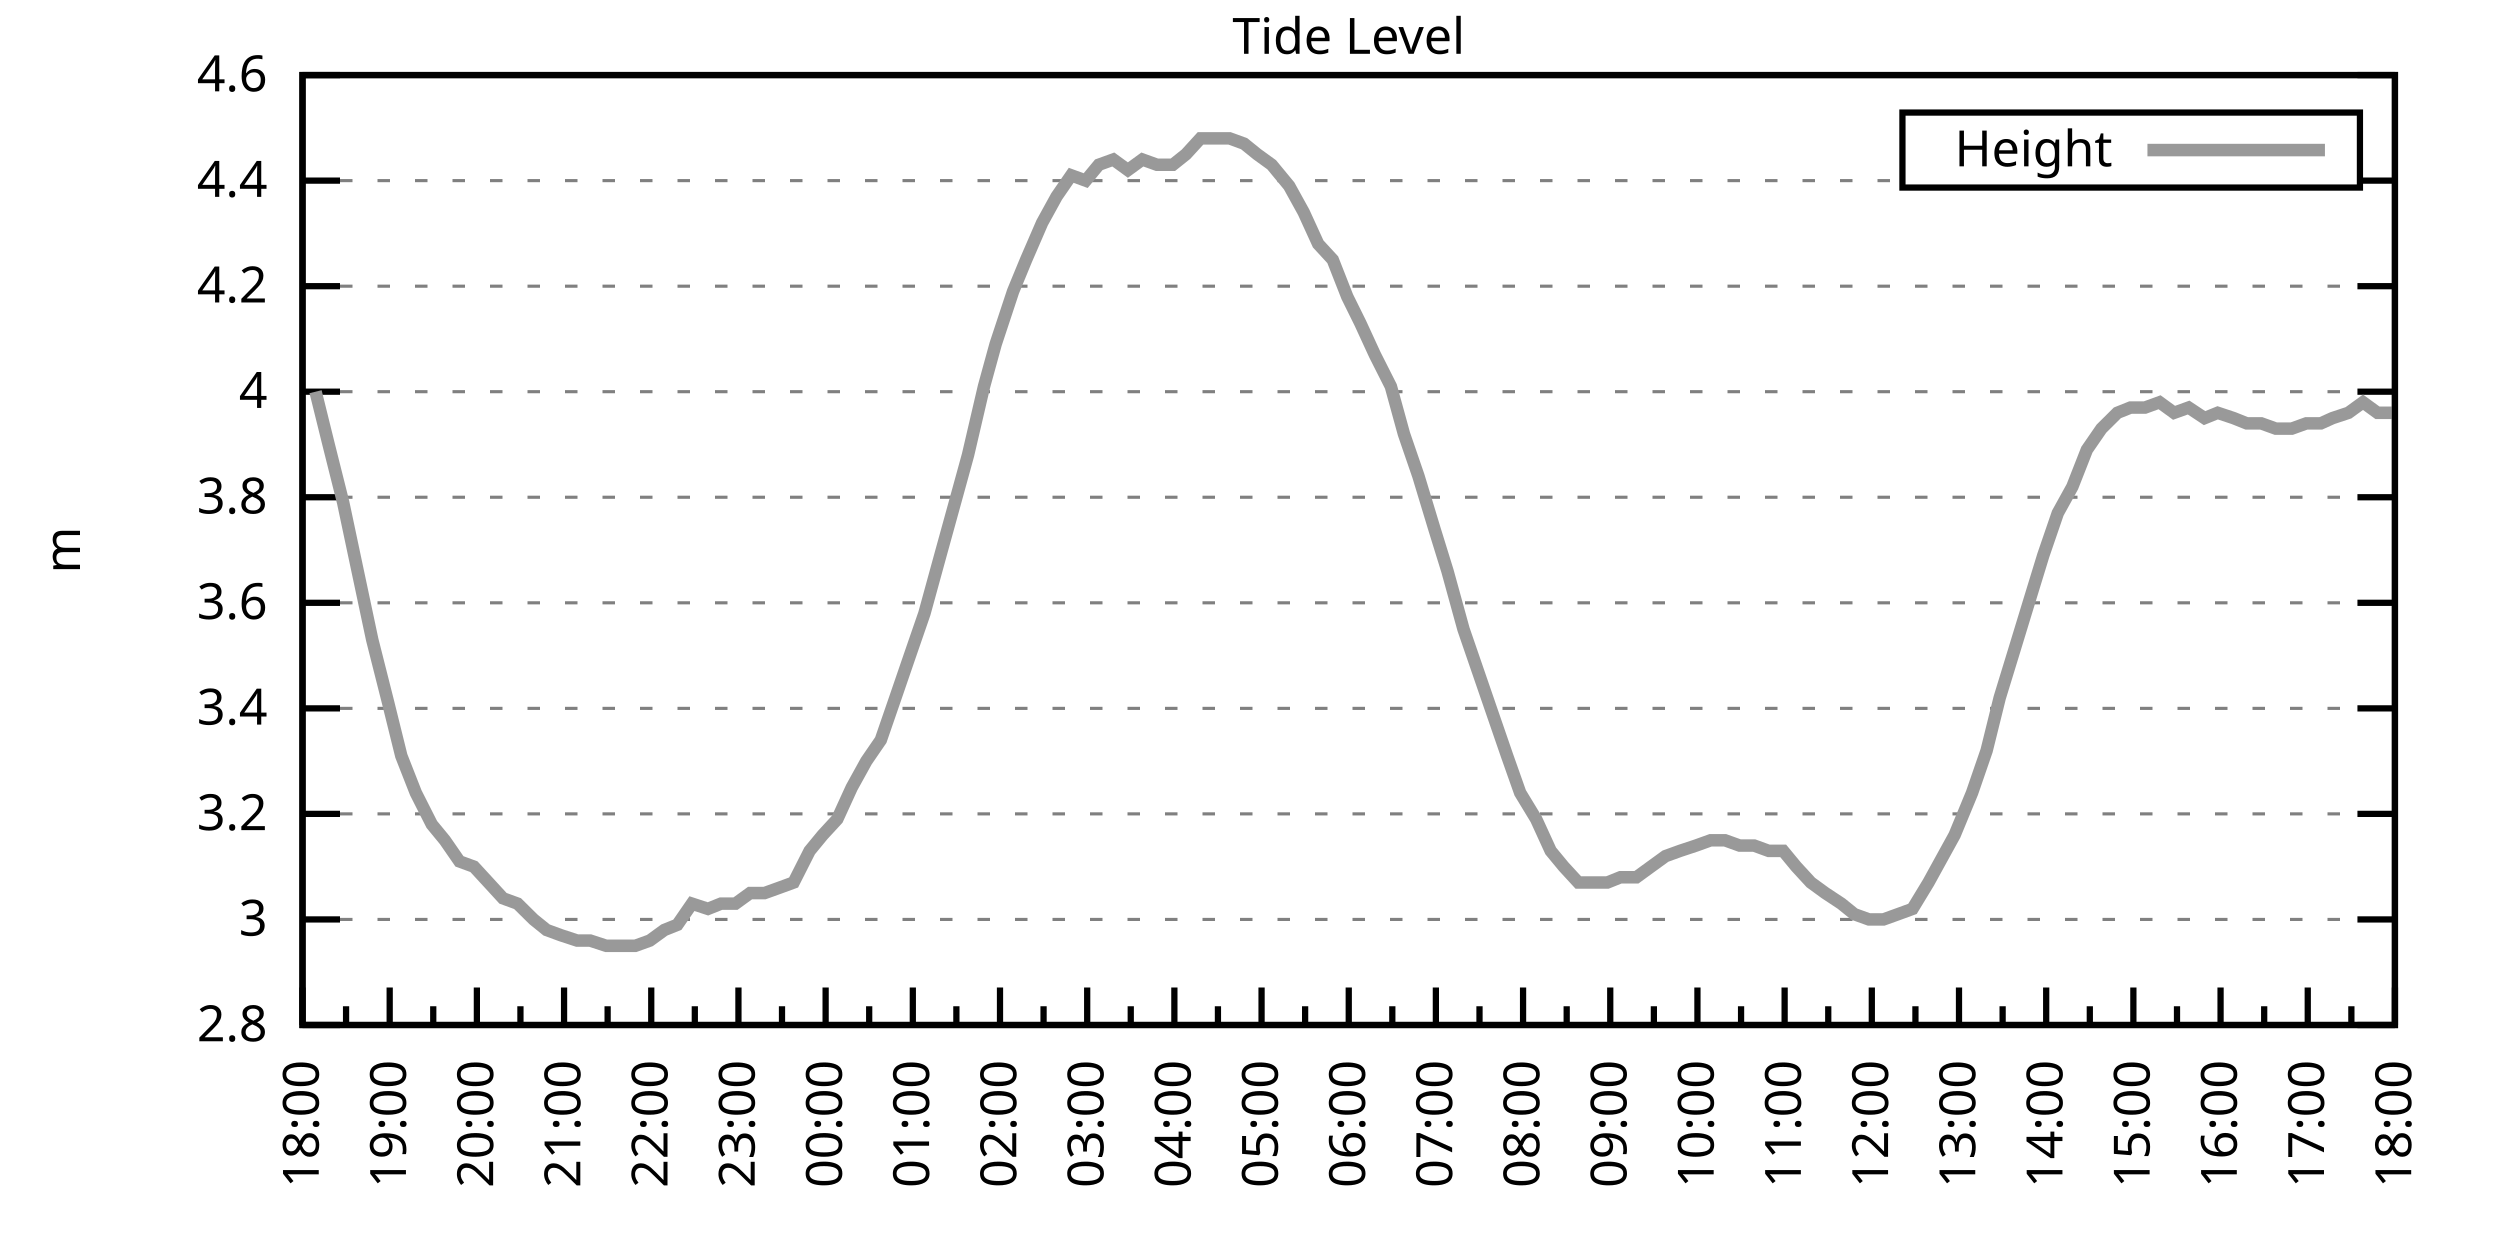
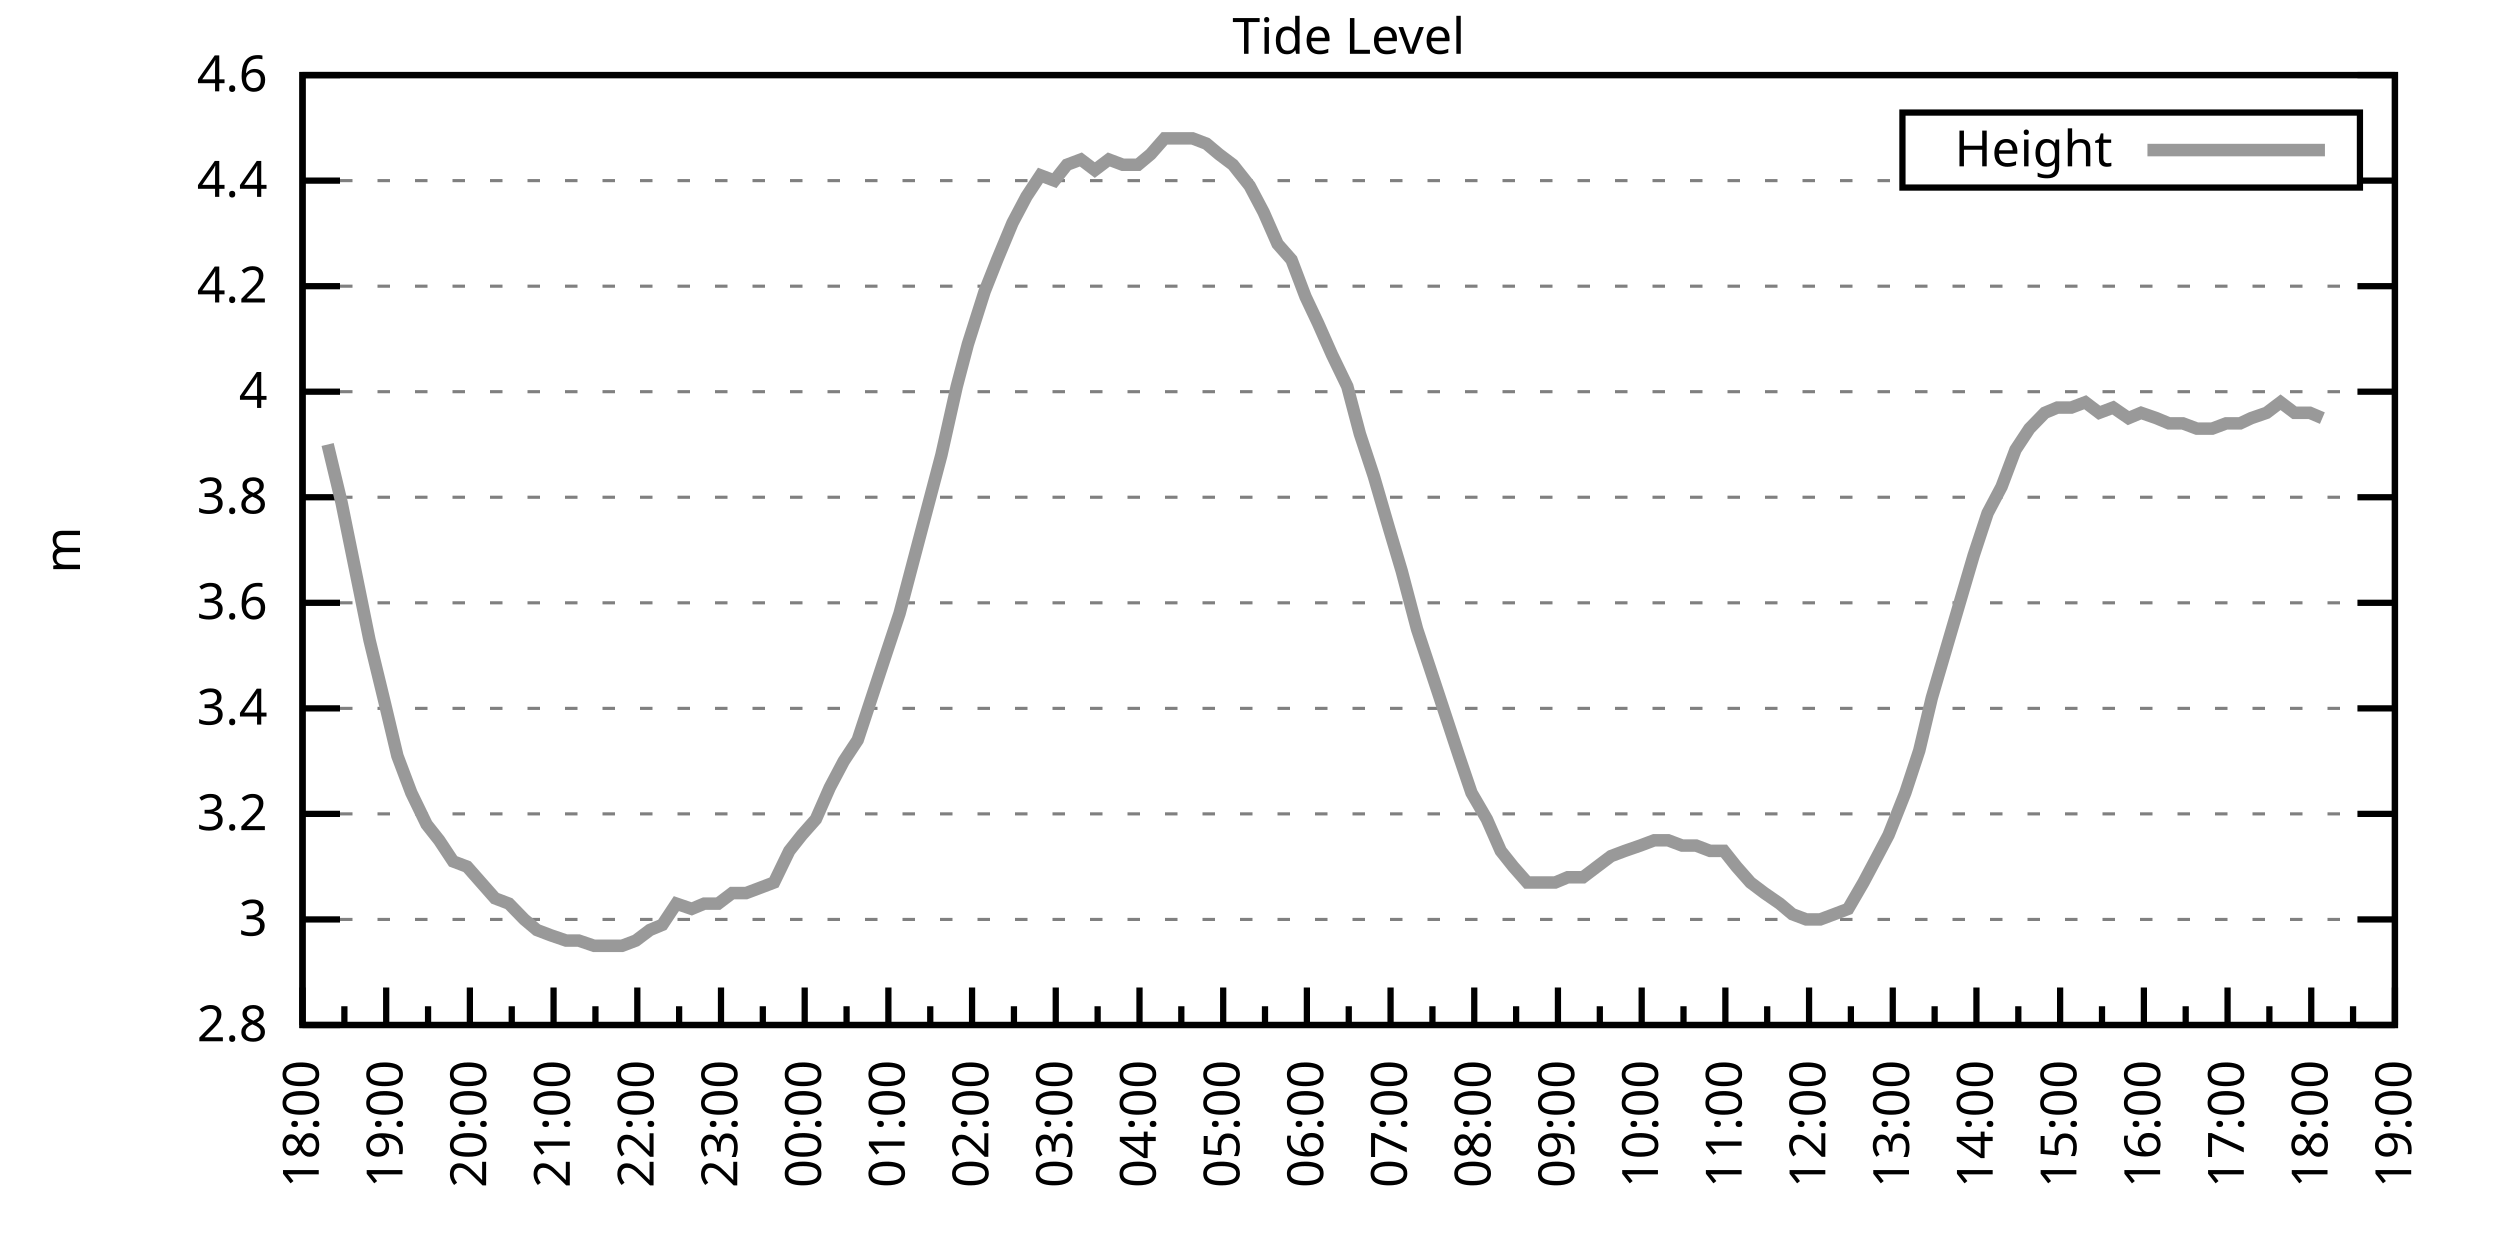
<svg xmlns="http://www.w3.org/2000/svg" xmlns:xlink="http://www.w3.org/1999/xlink" width="400" height="200" viewBox="0 0 400 200">
  <g id="gnuplot_canvas">
    <rect x="0" y="0" width="400" height="200" fill="none" />
    <defs>
      <circle id="gpDot" r="0.5" stroke-width="0.5" stroke="currentColor" />
      <path id="gpPt0" stroke-width="0.333" stroke="currentColor" d="M-1,0 h2 M0,-1 v2" />
      <path id="gpPt1" stroke-width="0.333" stroke="currentColor" d="M-1,-1 L1,1 M1,-1 L-1,1" />
      <path id="gpPt2" stroke-width="0.333" stroke="currentColor" d="M-1,0 L1,0 M0,-1 L0,1 M-1,-1 L1,1 M-1,1 L1,-1" />
      <rect id="gpPt3" stroke-width="0.333" stroke="currentColor" x="-1" y="-1" width="2" height="2" />
      <rect id="gpPt4" stroke-width="0.333" stroke="currentColor" fill="currentColor" x="-1" y="-1" width="2" height="2" />
      <circle id="gpPt5" stroke-width="0.333" stroke="currentColor" cx="0" cy="0" r="1" />
      <use xlink:href="#gpPt5" id="gpPt6" fill="currentColor" stroke="none" />
      <path id="gpPt7" stroke-width="0.333" stroke="currentColor" d="M0,-1.33 L-1.33,0.67 L1.33,0.67 z" />
      <use xlink:href="#gpPt7" id="gpPt8" fill="currentColor" stroke="none" />
      <use xlink:href="#gpPt7" id="gpPt9" stroke="currentColor" transform="rotate(180)" />
      <use xlink:href="#gpPt9" id="gpPt10" fill="currentColor" stroke="none" />
      <use xlink:href="#gpPt3" id="gpPt11" stroke="currentColor" transform="rotate(45)" />
      <use xlink:href="#gpPt11" id="gpPt12" fill="currentColor" stroke="none" />
      <path id="gpPt13" stroke-width="0.333" stroke="currentColor" d="M0,1.330 L1.265,0.411 L0.782,-1.067 L-0.782,-1.076 L-1.265,0.411 z" />
      <use xlink:href="#gpPt13" id="gpPt14" fill="currentColor" stroke="none" />
      <filter id="textbox" filterUnits="objectBoundingBox" x="0" y="0" height="1" width="1">
        <feFlood flood-color="white" flood-opacity="1" result="bgnd" />
        <feComposite in="SourceGraphic" in2="bgnd" operator="atop" />
      </filter>
      <filter id="greybox" filterUnits="objectBoundingBox" x="0" y="0" height="1" width="1">
        <feFlood flood-color="lightgrey" flood-opacity="1" result="grey" />
        <feComposite in="SourceGraphic" in2="grey" operator="atop" />
      </filter>
    </defs>
    <g fill="none" color="white" stroke="currentColor" stroke-width="1.00" stroke-linecap="butt" stroke-linejoin="miter">
</g>
    <g fill="none" color="black" stroke="currentColor" stroke-width="1.00" stroke-linecap="butt" stroke-linejoin="miter">
      <g stroke="none" shape-rendering="crispEdges">
        <polygon fill="rgb(255, 255, 255)" points="48.40,164.00 383.18,164.00 383.18,12.02 48.40,12.02 " />
      </g>
    </g>
    <g fill="none" color="black" stroke="currentColor" stroke-width="1.00" stroke-linecap="butt" stroke-linejoin="miter">
</g>
    <g fill="none" color="black" stroke="black" stroke-width="0.50" stroke-linecap="butt" stroke-linejoin="miter">
</g>
    <g fill="none" color="gray" stroke="currentColor" stroke-width="0.50" stroke-linecap="butt" stroke-linejoin="miter">
      <path stroke="gray" stroke-dasharray="2,4" class="gridline" d="M48.40,164.00 L383.19,164.00  " />
    </g>
    <g fill="none" color="gray" stroke="gray" stroke-width="1.00" stroke-linecap="butt" stroke-linejoin="miter">
</g>
    <g fill="none" color="black" stroke="currentColor" stroke-width="1.00" stroke-linecap="butt" stroke-linejoin="miter">
      <path stroke="black" d="M48.40,164.00 L54.40,164.00 M383.19,164.00 L377.19,164.00  " />
      <g transform="translate(42.80,166.60)" stroke="none" fill="black" font-family="Sans" font-size="8.00" text-anchor="end">
        <text>
          <tspan font-family="Sans"> 2.8</tspan>
        </text>
      </g>
    </g>
    <g fill="none" color="black" stroke="currentColor" stroke-width="1.00" stroke-linecap="butt" stroke-linejoin="miter">
</g>
    <g fill="none" color="black" stroke="black" stroke-width="0.50" stroke-linecap="butt" stroke-linejoin="miter">
</g>
    <g fill="none" color="gray" stroke="currentColor" stroke-width="0.50" stroke-linecap="butt" stroke-linejoin="miter">
      <path stroke="gray" stroke-dasharray="2,4" class="gridline" d="M48.40,147.11 L383.19,147.11  " />
    </g>
    <g fill="none" color="gray" stroke="gray" stroke-width="1.00" stroke-linecap="butt" stroke-linejoin="miter">
</g>
    <g fill="none" color="black" stroke="currentColor" stroke-width="1.00" stroke-linecap="butt" stroke-linejoin="miter">
      <path stroke="black" d="M48.40,147.11 L54.40,147.11 M383.19,147.11 L377.19,147.11  " />
      <g transform="translate(42.80,149.71)" stroke="none" fill="black" font-family="Sans" font-size="8.00" text-anchor="end">
        <text>
          <tspan font-family="Sans"> 3</tspan>
        </text>
      </g>
    </g>
    <g fill="none" color="black" stroke="currentColor" stroke-width="1.00" stroke-linecap="butt" stroke-linejoin="miter">
</g>
    <g fill="none" color="black" stroke="black" stroke-width="0.50" stroke-linecap="butt" stroke-linejoin="miter">
</g>
    <g fill="none" color="gray" stroke="currentColor" stroke-width="0.50" stroke-linecap="butt" stroke-linejoin="miter">
      <path stroke="gray" stroke-dasharray="2,4" class="gridline" d="M48.40,130.22 L383.19,130.22  " />
    </g>
    <g fill="none" color="gray" stroke="gray" stroke-width="1.00" stroke-linecap="butt" stroke-linejoin="miter">
</g>
    <g fill="none" color="black" stroke="currentColor" stroke-width="1.00" stroke-linecap="butt" stroke-linejoin="miter">
      <path stroke="black" d="M48.40,130.22 L54.40,130.22 M383.19,130.22 L377.19,130.22  " />
      <g transform="translate(42.80,132.82)" stroke="none" fill="black" font-family="Sans" font-size="8.00" text-anchor="end">
        <text>
          <tspan font-family="Sans"> 3.2</tspan>
        </text>
      </g>
    </g>
    <g fill="none" color="black" stroke="currentColor" stroke-width="1.00" stroke-linecap="butt" stroke-linejoin="miter">
</g>
    <g fill="none" color="black" stroke="black" stroke-width="0.50" stroke-linecap="butt" stroke-linejoin="miter">
</g>
    <g fill="none" color="gray" stroke="currentColor" stroke-width="0.50" stroke-linecap="butt" stroke-linejoin="miter">
      <path stroke="gray" stroke-dasharray="2,4" class="gridline" d="M48.40,113.34 L383.19,113.34  " />
    </g>
    <g fill="none" color="gray" stroke="gray" stroke-width="1.00" stroke-linecap="butt" stroke-linejoin="miter">
</g>
    <g fill="none" color="black" stroke="currentColor" stroke-width="1.00" stroke-linecap="butt" stroke-linejoin="miter">
      <path stroke="black" d="M48.40,113.34 L54.40,113.34 M383.19,113.34 L377.19,113.34  " />
      <g transform="translate(42.80,115.94)" stroke="none" fill="black" font-family="Sans" font-size="8.00" text-anchor="end">
        <text>
          <tspan font-family="Sans"> 3.4</tspan>
        </text>
      </g>
    </g>
    <g fill="none" color="black" stroke="currentColor" stroke-width="1.00" stroke-linecap="butt" stroke-linejoin="miter">
</g>
    <g fill="none" color="black" stroke="black" stroke-width="0.50" stroke-linecap="butt" stroke-linejoin="miter">
</g>
    <g fill="none" color="gray" stroke="currentColor" stroke-width="0.50" stroke-linecap="butt" stroke-linejoin="miter">
      <path stroke="gray" stroke-dasharray="2,4" class="gridline" d="M48.40,96.45 L383.19,96.45  " />
    </g>
    <g fill="none" color="gray" stroke="gray" stroke-width="1.00" stroke-linecap="butt" stroke-linejoin="miter">
</g>
    <g fill="none" color="black" stroke="currentColor" stroke-width="1.00" stroke-linecap="butt" stroke-linejoin="miter">
      <path stroke="black" d="M48.40,96.45 L54.40,96.45 M383.19,96.45 L377.19,96.45  " />
      <g transform="translate(42.80,99.05)" stroke="none" fill="black" font-family="Sans" font-size="8.00" text-anchor="end">
        <text>
          <tspan font-family="Sans"> 3.6</tspan>
        </text>
      </g>
    </g>
    <g fill="none" color="black" stroke="currentColor" stroke-width="1.00" stroke-linecap="butt" stroke-linejoin="miter">
</g>
    <g fill="none" color="black" stroke="black" stroke-width="0.50" stroke-linecap="butt" stroke-linejoin="miter">
</g>
    <g fill="none" color="gray" stroke="currentColor" stroke-width="0.50" stroke-linecap="butt" stroke-linejoin="miter">
      <path stroke="gray" stroke-dasharray="2,4" class="gridline" d="M48.40,79.56 L383.19,79.56  " />
    </g>
    <g fill="none" color="gray" stroke="gray" stroke-width="1.00" stroke-linecap="butt" stroke-linejoin="miter">
</g>
    <g fill="none" color="black" stroke="currentColor" stroke-width="1.00" stroke-linecap="butt" stroke-linejoin="miter">
      <path stroke="black" d="M48.40,79.56 L54.40,79.56 M383.19,79.56 L377.19,79.56  " />
      <g transform="translate(42.80,82.16)" stroke="none" fill="black" font-family="Sans" font-size="8.00" text-anchor="end">
        <text>
          <tspan font-family="Sans"> 3.8</tspan>
        </text>
      </g>
    </g>
    <g fill="none" color="black" stroke="currentColor" stroke-width="1.00" stroke-linecap="butt" stroke-linejoin="miter">
</g>
    <g fill="none" color="black" stroke="black" stroke-width="0.50" stroke-linecap="butt" stroke-linejoin="miter">
</g>
    <g fill="none" color="gray" stroke="currentColor" stroke-width="0.50" stroke-linecap="butt" stroke-linejoin="miter">
      <path stroke="gray" stroke-dasharray="2,4" class="gridline" d="M48.40,62.67 L383.19,62.67  " />
    </g>
    <g fill="none" color="gray" stroke="gray" stroke-width="1.00" stroke-linecap="butt" stroke-linejoin="miter">
</g>
    <g fill="none" color="black" stroke="currentColor" stroke-width="1.00" stroke-linecap="butt" stroke-linejoin="miter">
      <path stroke="black" d="M48.40,62.67 L54.40,62.67 M383.19,62.67 L377.19,62.67  " />
      <g transform="translate(42.80,65.27)" stroke="none" fill="black" font-family="Sans" font-size="8.00" text-anchor="end">
        <text>
          <tspan font-family="Sans"> 4</tspan>
        </text>
      </g>
    </g>
    <g fill="none" color="black" stroke="currentColor" stroke-width="1.00" stroke-linecap="butt" stroke-linejoin="miter">
</g>
    <g fill="none" color="black" stroke="black" stroke-width="0.50" stroke-linecap="butt" stroke-linejoin="miter">
</g>
    <g fill="none" color="gray" stroke="currentColor" stroke-width="0.50" stroke-linecap="butt" stroke-linejoin="miter">
      <path stroke="gray" stroke-dasharray="2,4" class="gridline" d="M48.40,45.79 L383.19,45.79  " />
    </g>
    <g fill="none" color="gray" stroke="gray" stroke-width="1.00" stroke-linecap="butt" stroke-linejoin="miter">
</g>
    <g fill="none" color="black" stroke="currentColor" stroke-width="1.00" stroke-linecap="butt" stroke-linejoin="miter">
      <path stroke="black" d="M48.40,45.79 L54.40,45.79 M383.19,45.79 L377.19,45.79  " />
      <g transform="translate(42.80,48.39)" stroke="none" fill="black" font-family="Sans" font-size="8.00" text-anchor="end">
        <text>
          <tspan font-family="Sans"> 4.2</tspan>
        </text>
      </g>
    </g>
    <g fill="none" color="black" stroke="currentColor" stroke-width="1.00" stroke-linecap="butt" stroke-linejoin="miter">
</g>
    <g fill="none" color="black" stroke="black" stroke-width="0.50" stroke-linecap="butt" stroke-linejoin="miter">
</g>
    <g fill="none" color="gray" stroke="currentColor" stroke-width="0.50" stroke-linecap="butt" stroke-linejoin="miter">
      <path stroke="gray" stroke-dasharray="2,4" class="gridline" d="M48.40,28.90 L304.39,28.90 M377.59,28.90 L383.19,28.90  " />
    </g>
    <g fill="none" color="gray" stroke="gray" stroke-width="1.00" stroke-linecap="butt" stroke-linejoin="miter">
</g>
    <g fill="none" color="black" stroke="currentColor" stroke-width="1.00" stroke-linecap="butt" stroke-linejoin="miter">
      <path stroke="black" d="M48.40,28.90 L54.40,28.90 M383.19,28.90 L377.19,28.90  " />
      <g transform="translate(42.80,31.50)" stroke="none" fill="black" font-family="Sans" font-size="8.00" text-anchor="end">
        <text>
          <tspan font-family="Sans"> 4.4</tspan>
        </text>
      </g>
    </g>
    <g fill="none" color="black" stroke="currentColor" stroke-width="1.00" stroke-linecap="butt" stroke-linejoin="miter">
</g>
    <g fill="none" color="black" stroke="black" stroke-width="0.50" stroke-linecap="butt" stroke-linejoin="miter">
</g>
    <g fill="none" color="gray" stroke="currentColor" stroke-width="0.50" stroke-linecap="butt" stroke-linejoin="miter">
      <path stroke="gray" stroke-dasharray="2,4" class="gridline" d="M48.40,12.01 L383.19,12.01  " />
    </g>
    <g fill="none" color="gray" stroke="gray" stroke-width="1.00" stroke-linecap="butt" stroke-linejoin="miter">
</g>
    <g fill="none" color="black" stroke="currentColor" stroke-width="1.00" stroke-linecap="butt" stroke-linejoin="miter">
      <path stroke="black" d="M48.40,12.01 L54.40,12.01 M383.19,12.01 L377.19,12.01  " />
      <g transform="translate(42.80,14.61)" stroke="none" fill="black" font-family="Sans" font-size="8.00" text-anchor="end">
        <text>
          <tspan font-family="Sans"> 4.6</tspan>
        </text>
      </g>
    </g>
    <g fill="none" color="black" stroke="currentColor" stroke-width="1.00" stroke-linecap="butt" stroke-linejoin="miter">
      <path stroke="black" d="M48.40,164.00 L48.40,158.00  " />
      <g transform="translate(51.00,169.60) rotate(270)" stroke="none" fill="black" font-family="Sans" font-size="8.00" text-anchor="end">
        <text>
          <tspan font-family="Sans">18:00</tspan>
        </text>
      </g>
    </g>
    <g fill="none" color="black" stroke="currentColor" stroke-width="1.00" stroke-linecap="butt" stroke-linejoin="miter">
-       <path stroke="black" d="M55.37,164.00 L55.37,161.00 M62.35,164.00 L62.35,158.00  " />
-       <g transform="translate(64.95,169.60) rotate(270)" stroke="none" fill="black" font-family="Sans" font-size="8.00" text-anchor="end">
+       <path stroke="black" d="M55.10,164.00 L55.10,161.00 M61.79,164.00 L61.79,158.00  " />
+       <g transform="translate(64.39,169.60) rotate(270)" stroke="none" fill="black" font-family="Sans" font-size="8.00" text-anchor="end">
        <text>
          <tspan font-family="Sans">19:00</tspan>
        </text>
      </g>
    </g>
    <g fill="none" color="black" stroke="currentColor" stroke-width="1.00" stroke-linecap="butt" stroke-linejoin="miter">
-       <path stroke="black" d="M69.32,164.00 L69.32,161.00 M76.30,164.00 L76.30,158.00  " />
-       <g transform="translate(78.90,169.60) rotate(270)" stroke="none" fill="black" font-family="Sans" font-size="8.00" text-anchor="end">
+       <path stroke="black" d="M68.49,164.00 L68.49,161.00 M75.18,164.00 L75.18,158.00  " />
+       <g transform="translate(77.78,169.60) rotate(270)" stroke="none" fill="black" font-family="Sans" font-size="8.00" text-anchor="end">
        <text>
          <tspan font-family="Sans">20:00</tspan>
        </text>
      </g>
    </g>
    <g fill="none" color="black" stroke="currentColor" stroke-width="1.00" stroke-linecap="butt" stroke-linejoin="miter">
-       <path stroke="black" d="M83.27,164.00 L83.27,161.00 M90.25,164.00 L90.25,158.00  " />
-       <g transform="translate(92.85,169.60) rotate(270)" stroke="none" fill="black" font-family="Sans" font-size="8.00" text-anchor="end">
+       <path stroke="black" d="M81.88,164.00 L81.88,161.00 M88.57,164.00 L88.57,158.00  " />
+       <g transform="translate(91.17,169.60) rotate(270)" stroke="none" fill="black" font-family="Sans" font-size="8.00" text-anchor="end">
        <text>
          <tspan font-family="Sans">21:00</tspan>
        </text>
      </g>
    </g>
    <g fill="none" color="black" stroke="currentColor" stroke-width="1.00" stroke-linecap="butt" stroke-linejoin="miter">
-       <path stroke="black" d="M97.22,164.00 L97.22,161.00 M104.20,164.00 L104.20,158.00  " />
-       <g transform="translate(106.80,169.60) rotate(270)" stroke="none" fill="black" font-family="Sans" font-size="8.00" text-anchor="end">
+       <path stroke="black" d="M95.27,164.00 L95.27,161.00 M101.97,164.00 L101.97,158.00  " />
+       <g transform="translate(104.57,169.60) rotate(270)" stroke="none" fill="black" font-family="Sans" font-size="8.00" text-anchor="end">
        <text>
          <tspan font-family="Sans">22:00</tspan>
        </text>
      </g>
    </g>
    <g fill="none" color="black" stroke="currentColor" stroke-width="1.00" stroke-linecap="butt" stroke-linejoin="miter">
-       <path stroke="black" d="M111.17,164.00 L111.17,161.00 M118.15,164.00 L118.15,158.00  " />
-       <g transform="translate(120.75,169.60) rotate(270)" stroke="none" fill="black" font-family="Sans" font-size="8.00" text-anchor="end">
+       <path stroke="black" d="M108.66,164.00 L108.66,161.00 M115.36,164.00 L115.36,158.00  " />
+       <g transform="translate(117.96,169.60) rotate(270)" stroke="none" fill="black" font-family="Sans" font-size="8.00" text-anchor="end">
        <text>
          <tspan font-family="Sans">23:00</tspan>
        </text>
      </g>
    </g>
    <g fill="none" color="black" stroke="currentColor" stroke-width="1.00" stroke-linecap="butt" stroke-linejoin="miter">
-       <path stroke="black" d="M125.12,164.00 L125.12,161.00 M132.10,164.00 L132.10,158.00  " />
-       <g transform="translate(134.70,169.60) rotate(270)" stroke="none" fill="black" font-family="Sans" font-size="8.00" text-anchor="end">
+       <path stroke="black" d="M122.05,164.00 L122.05,161.00 M128.75,164.00 L128.75,158.00  " />
+       <g transform="translate(131.35,169.60) rotate(270)" stroke="none" fill="black" font-family="Sans" font-size="8.00" text-anchor="end">
        <text>
          <tspan font-family="Sans">00:00</tspan>
        </text>
      </g>
    </g>
    <g fill="none" color="black" stroke="currentColor" stroke-width="1.00" stroke-linecap="butt" stroke-linejoin="miter">
-       <path stroke="black" d="M139.07,164.00 L139.07,161.00 M146.05,164.00 L146.05,158.00  " />
-       <g transform="translate(148.65,169.60) rotate(270)" stroke="none" fill="black" font-family="Sans" font-size="8.00" text-anchor="end">
+       <path stroke="black" d="M135.45,164.00 L135.45,161.00 M142.14,164.00 L142.14,158.00  " />
+       <g transform="translate(144.74,169.60) rotate(270)" stroke="none" fill="black" font-family="Sans" font-size="8.00" text-anchor="end">
        <text>
          <tspan font-family="Sans">01:00</tspan>
        </text>
      </g>
    </g>
    <g fill="none" color="black" stroke="currentColor" stroke-width="1.00" stroke-linecap="butt" stroke-linejoin="miter">
-       <path stroke="black" d="M153.02,164.00 L153.02,161.00 M160.00,164.00 L160.00,158.00  " />
-       <g transform="translate(162.60,169.60) rotate(270)" stroke="none" fill="black" font-family="Sans" font-size="8.00" text-anchor="end">
+       <path stroke="black" d="M148.84,164.00 L148.84,161.00 M155.53,164.00 L155.53,158.00  " />
+       <g transform="translate(158.13,169.60) rotate(270)" stroke="none" fill="black" font-family="Sans" font-size="8.00" text-anchor="end">
        <text>
          <tspan font-family="Sans">02:00</tspan>
        </text>
      </g>
    </g>
    <g fill="none" color="black" stroke="currentColor" stroke-width="1.00" stroke-linecap="butt" stroke-linejoin="miter">
-       <path stroke="black" d="M166.97,164.00 L166.97,161.00 M173.95,164.00 L173.95,158.00  " />
-       <g transform="translate(176.55,169.60) rotate(270)" stroke="none" fill="black" font-family="Sans" font-size="8.00" text-anchor="end">
+       <path stroke="black" d="M162.23,164.00 L162.23,161.00 M168.92,164.00 L168.92,158.00  " />
+       <g transform="translate(171.52,169.60) rotate(270)" stroke="none" fill="black" font-family="Sans" font-size="8.00" text-anchor="end">
        <text>
          <tspan font-family="Sans">03:00</tspan>
        </text>
      </g>
    </g>
    <g fill="none" color="black" stroke="currentColor" stroke-width="1.00" stroke-linecap="butt" stroke-linejoin="miter">
-       <path stroke="black" d="M180.92,164.00 L180.92,161.00 M187.90,164.00 L187.90,158.00  " />
-       <g transform="translate(190.50,169.60) rotate(270)" stroke="none" fill="black" font-family="Sans" font-size="8.00" text-anchor="end">
+       <path stroke="black" d="M175.62,164.00 L175.62,161.00 M182.32,164.00 L182.32,158.00  " />
+       <g transform="translate(184.92,169.60) rotate(270)" stroke="none" fill="black" font-family="Sans" font-size="8.00" text-anchor="end">
        <text>
          <tspan font-family="Sans">04:00</tspan>
        </text>
      </g>
    </g>
    <g fill="none" color="black" stroke="currentColor" stroke-width="1.00" stroke-linecap="butt" stroke-linejoin="miter">
-       <path stroke="black" d="M194.87,164.00 L194.87,161.00 M201.85,164.00 L201.85,158.00  " />
-       <g transform="translate(204.45,169.60) rotate(270)" stroke="none" fill="black" font-family="Sans" font-size="8.00" text-anchor="end">
+       <path stroke="black" d="M189.01,164.00 L189.01,161.00 M195.71,164.00 L195.71,158.00  " />
+       <g transform="translate(198.31,169.60) rotate(270)" stroke="none" fill="black" font-family="Sans" font-size="8.00" text-anchor="end">
        <text>
          <tspan font-family="Sans">05:00</tspan>
        </text>
      </g>
    </g>
    <g fill="none" color="black" stroke="currentColor" stroke-width="1.00" stroke-linecap="butt" stroke-linejoin="miter">
-       <path stroke="black" d="M208.82,164.00 L208.82,161.00 M215.80,164.00 L215.80,158.00  " />
-       <g transform="translate(218.40,169.60) rotate(270)" stroke="none" fill="black" font-family="Sans" font-size="8.00" text-anchor="end">
+       <path stroke="black" d="M202.40,164.00 L202.40,161.00 M209.10,164.00 L209.10,158.00  " />
+       <g transform="translate(211.70,169.60) rotate(270)" stroke="none" fill="black" font-family="Sans" font-size="8.00" text-anchor="end">
        <text>
          <tspan font-family="Sans">06:00</tspan>
        </text>
      </g>
    </g>
    <g fill="none" color="black" stroke="currentColor" stroke-width="1.00" stroke-linecap="butt" stroke-linejoin="miter">
-       <path stroke="black" d="M222.77,164.00 L222.77,161.00 M229.74,164.00 L229.74,158.00  " />
-       <g transform="translate(232.34,169.60) rotate(270)" stroke="none" fill="black" font-family="Sans" font-size="8.00" text-anchor="end">
+       <path stroke="black" d="M215.80,164.00 L215.80,161.00 M222.49,164.00 L222.49,158.00  " />
+       <g transform="translate(225.09,169.60) rotate(270)" stroke="none" fill="black" font-family="Sans" font-size="8.00" text-anchor="end">
        <text>
          <tspan font-family="Sans">07:00</tspan>
        </text>
      </g>
    </g>
    <g fill="none" color="black" stroke="currentColor" stroke-width="1.00" stroke-linecap="butt" stroke-linejoin="miter">
-       <path stroke="black" d="M236.72,164.00 L236.72,161.00 M243.69,164.00 L243.69,158.00  " />
-       <g transform="translate(246.29,169.60) rotate(270)" stroke="none" fill="black" font-family="Sans" font-size="8.00" text-anchor="end">
+       <path stroke="black" d="M229.19,164.00 L229.19,161.00 M235.88,164.00 L235.88,158.00  " />
+       <g transform="translate(238.48,169.60) rotate(270)" stroke="none" fill="black" font-family="Sans" font-size="8.00" text-anchor="end">
        <text>
          <tspan font-family="Sans">08:00</tspan>
        </text>
      </g>
    </g>
    <g fill="none" color="black" stroke="currentColor" stroke-width="1.00" stroke-linecap="butt" stroke-linejoin="miter">
-       <path stroke="black" d="M250.67,164.00 L250.67,161.00 M257.64,164.00 L257.64,158.00  " />
-       <g transform="translate(260.24,169.60) rotate(270)" stroke="none" fill="black" font-family="Sans" font-size="8.00" text-anchor="end">
+       <path stroke="black" d="M242.58,164.00 L242.58,161.00 M249.27,164.00 L249.27,158.00  " />
+       <g transform="translate(251.87,169.60) rotate(270)" stroke="none" fill="black" font-family="Sans" font-size="8.00" text-anchor="end">
        <text>
          <tspan font-family="Sans">09:00</tspan>
        </text>
      </g>
    </g>
    <g fill="none" color="black" stroke="currentColor" stroke-width="1.00" stroke-linecap="butt" stroke-linejoin="miter">
-       <path stroke="black" d="M264.62,164.00 L264.62,161.00 M271.59,164.00 L271.59,158.00  " />
-       <g transform="translate(274.19,169.60) rotate(270)" stroke="none" fill="black" font-family="Sans" font-size="8.00" text-anchor="end">
+       <path stroke="black" d="M255.97,164.00 L255.97,161.00 M262.67,164.00 L262.67,158.00  " />
+       <g transform="translate(265.27,169.60) rotate(270)" stroke="none" fill="black" font-family="Sans" font-size="8.00" text-anchor="end">
        <text>
          <tspan font-family="Sans">10:00</tspan>
        </text>
      </g>
    </g>
    <g fill="none" color="black" stroke="currentColor" stroke-width="1.00" stroke-linecap="butt" stroke-linejoin="miter">
-       <path stroke="black" d="M278.57,164.00 L278.57,161.00 M285.54,164.00 L285.54,158.00  " />
-       <g transform="translate(288.14,169.60) rotate(270)" stroke="none" fill="black" font-family="Sans" font-size="8.00" text-anchor="end">
+       <path stroke="black" d="M269.36,164.00 L269.36,161.00 M276.06,164.00 L276.06,158.00  " />
+       <g transform="translate(278.66,169.60) rotate(270)" stroke="none" fill="black" font-family="Sans" font-size="8.00" text-anchor="end">
        <text>
          <tspan font-family="Sans">11:00</tspan>
        </text>
      </g>
    </g>
    <g fill="none" color="black" stroke="currentColor" stroke-width="1.00" stroke-linecap="butt" stroke-linejoin="miter">
-       <path stroke="black" d="M292.52,164.00 L292.52,161.00 M299.49,164.00 L299.49,158.00  " />
-       <g transform="translate(302.09,169.60) rotate(270)" stroke="none" fill="black" font-family="Sans" font-size="8.00" text-anchor="end">
+       <path stroke="black" d="M282.75,164.00 L282.75,161.00 M289.45,164.00 L289.45,158.00  " />
+       <g transform="translate(292.05,169.60) rotate(270)" stroke="none" fill="black" font-family="Sans" font-size="8.00" text-anchor="end">
        <text>
          <tspan font-family="Sans">12:00</tspan>
        </text>
      </g>
    </g>
    <g fill="none" color="black" stroke="currentColor" stroke-width="1.00" stroke-linecap="butt" stroke-linejoin="miter">
-       <path stroke="black" d="M306.47,164.00 L306.47,161.00 M313.44,164.00 L313.44,158.00  " />
-       <g transform="translate(316.04,169.60) rotate(270)" stroke="none" fill="black" font-family="Sans" font-size="8.00" text-anchor="end">
+       <path stroke="black" d="M296.14,164.00 L296.14,161.00 M302.84,164.00 L302.84,158.00  " />
+       <g transform="translate(305.44,169.60) rotate(270)" stroke="none" fill="black" font-family="Sans" font-size="8.00" text-anchor="end">
        <text>
          <tspan font-family="Sans">13:00</tspan>
        </text>
      </g>
    </g>
    <g fill="none" color="black" stroke="currentColor" stroke-width="1.00" stroke-linecap="butt" stroke-linejoin="miter">
-       <path stroke="black" d="M320.42,164.00 L320.42,161.00 M327.39,164.00 L327.39,158.00  " />
-       <g transform="translate(329.99,169.60) rotate(270)" stroke="none" fill="black" font-family="Sans" font-size="8.00" text-anchor="end">
+       <path stroke="black" d="M309.54,164.00 L309.54,161.00 M316.23,164.00 L316.23,158.00  " />
+       <g transform="translate(318.83,169.60) rotate(270)" stroke="none" fill="black" font-family="Sans" font-size="8.00" text-anchor="end">
        <text>
          <tspan font-family="Sans">14:00</tspan>
        </text>
      </g>
    </g>
    <g fill="none" color="black" stroke="currentColor" stroke-width="1.00" stroke-linecap="butt" stroke-linejoin="miter">
-       <path stroke="black" d="M334.37,164.00 L334.37,161.00 M341.34,164.00 L341.34,158.00  " />
-       <g transform="translate(343.94,169.60) rotate(270)" stroke="none" fill="black" font-family="Sans" font-size="8.00" text-anchor="end">
+       <path stroke="black" d="M322.93,164.00 L322.93,161.00 M329.62,164.00 L329.62,158.00  " />
+       <g transform="translate(332.22,169.60) rotate(270)" stroke="none" fill="black" font-family="Sans" font-size="8.00" text-anchor="end">
        <text>
          <tspan font-family="Sans">15:00</tspan>
        </text>
      </g>
    </g>
    <g fill="none" color="black" stroke="currentColor" stroke-width="1.00" stroke-linecap="butt" stroke-linejoin="miter">
-       <path stroke="black" d="M348.32,164.00 L348.32,161.00 M355.29,164.00 L355.29,158.00  " />
-       <g transform="translate(357.89,169.60) rotate(270)" stroke="none" fill="black" font-family="Sans" font-size="8.00" text-anchor="end">
+       <path stroke="black" d="M336.32,164.00 L336.32,161.00 M343.02,164.00 L343.02,158.00  " />
+       <g transform="translate(345.62,169.60) rotate(270)" stroke="none" fill="black" font-family="Sans" font-size="8.00" text-anchor="end">
        <text>
          <tspan font-family="Sans">16:00</tspan>
        </text>
      </g>
    </g>
    <g fill="none" color="black" stroke="currentColor" stroke-width="1.00" stroke-linecap="butt" stroke-linejoin="miter">
-       <path stroke="black" d="M362.27,164.00 L362.27,161.00 M369.24,164.00 L369.24,158.00  " />
-       <g transform="translate(371.84,169.60) rotate(270)" stroke="none" fill="black" font-family="Sans" font-size="8.00" text-anchor="end">
+       <path stroke="black" d="M349.71,164.00 L349.71,161.00 M356.41,164.00 L356.41,158.00  " />
+       <g transform="translate(359.01,169.60) rotate(270)" stroke="none" fill="black" font-family="Sans" font-size="8.00" text-anchor="end">
        <text>
          <tspan font-family="Sans">17:00</tspan>
        </text>
      </g>
    </g>
    <g fill="none" color="black" stroke="currentColor" stroke-width="1.00" stroke-linecap="butt" stroke-linejoin="miter">
-       <path stroke="black" d="M376.22,164.00 L376.22,161.00 M383.19,164.00 L383.19,158.00  " />
+       <path stroke="black" d="M363.10,164.00 L363.10,161.00 M369.80,164.00 L369.80,158.00  " />
+       <g transform="translate(372.40,169.60) rotate(270)" stroke="none" fill="black" font-family="Sans" font-size="8.00" text-anchor="end">
+         <text>
+           <tspan font-family="Sans">18:00</tspan>
+         </text>
+       </g>
+     </g>
+     <g fill="none" color="black" stroke="currentColor" stroke-width="1.00" stroke-linecap="butt" stroke-linejoin="miter">
+       <path stroke="black" d="M376.49,164.00 L376.49,161.00 M383.19,164.00 L383.19,158.00  " />
      <g transform="translate(385.79,169.60) rotate(270)" stroke="none" fill="black" font-family="Sans" font-size="8.00" text-anchor="end">
        <text>
-           <tspan font-family="Sans">18:00</tspan>
+           <tspan font-family="Sans">19:00</tspan>
        </text>
      </g>
    </g>
    <g fill="none" color="black" stroke="currentColor" stroke-width="1.00" stroke-linecap="butt" stroke-linejoin="miter">
</g>
    <g fill="none" color="black" stroke="currentColor" stroke-width="1.00" stroke-linecap="butt" stroke-linejoin="miter">
      <path stroke="black" d="M48.40,12.01 L48.40,164.00 L383.19,164.00 L383.19,12.01 L48.40,12.01 Z  " />
    </g>
    <g fill="none" color="black" stroke="currentColor" stroke-width="1.00" stroke-linecap="butt" stroke-linejoin="miter">
      <g transform="translate(12.80,88.01) rotate(270)" stroke="none" fill="black" font-family="Sans" font-size="8.00" text-anchor="middle">
        <text>
          <tspan font-family="Sans">m</tspan>
        </text>
      </g>
    </g>
    <g fill="none" color="black" stroke="currentColor" stroke-width="1.00" stroke-linecap="butt" stroke-linejoin="miter">
</g>
    <g fill="none" color="black" stroke="currentColor" stroke-width="1.00" stroke-linecap="butt" stroke-linejoin="miter">
      <path stroke="black" d="M304.39,30.01 L304.39,18.01 L377.59,18.01 L377.59,30.01 L304.39,30.01 Z  " />
    </g>
    <g id="Tide_level_plot_1">
      <g fill="none" color="white" stroke="black" stroke-width="2.00" stroke-linecap="butt" stroke-linejoin="miter">
</g>
      <g fill="none" color="black" stroke="currentColor" stroke-width="2.00" stroke-linecap="butt" stroke-linejoin="miter">
        <g transform="translate(337.99,26.61)" stroke="none" fill="black" font-family="Sans" font-size="8.00" text-anchor="end">
          <text>
            <tspan font-family="Sans">Height</tspan>
          </text>
        </g>
      </g>
      <g fill="none" color="black" stroke="currentColor" stroke-width="2.00" stroke-linecap="butt" stroke-linejoin="miter">
-         <path stroke="rgb(153, 153, 153)" d="M343.59,24.01 L371.99,24.01 M50.49,62.67 L52.58,71.12 L54.91,80.41 L57.23,91.38 L59.56,102.36 L62.12,112.49   L64.21,120.94 L66.53,126.85 L69.09,131.91 L71.18,134.45 L73.51,137.82 L75.83,138.67 L78.16,141.20 L80.48,143.73   L82.81,144.58 L85.37,147.11 L87.46,148.80 L89.78,149.65 L92.34,150.49 L94.43,150.49 L96.99,151.33 L99.32,151.33   L101.64,151.33 L103.97,150.49 L106.29,148.80 L108.38,147.96 L110.71,144.58 L113.27,145.42 L115.36,144.58 L117.68,144.58   L120.01,142.89 L122.33,142.89 L124.66,142.05 L126.98,141.20 L129.54,136.14 L131.63,133.60 L133.96,131.07 L136.28,126.00   L138.61,121.78 L140.93,118.40 L143.26,111.65 L145.58,104.89 L147.91,98.14 L150.46,88.85 L152.79,80.41 L154.88,72.81   L157.44,61.83 L159.30,55.07 L162.09,46.63 L164.18,41.56 L166.74,35.65 L169.06,31.43 L171.39,28.05 L173.71,28.90   L175.81,26.36 L178.13,25.52 L180.46,27.21 L182.78,25.52 L185.11,26.36 L187.66,26.36 L189.76,24.68 L192.08,22.14   L194.64,22.14 L196.73,22.14 L199.06,22.99 L201.15,24.68 L203.47,26.36 L206.26,29.74 L208.59,33.96 L210.91,39.03   L213.24,41.56 L215.56,47.47 L217.65,51.70 L219.98,56.76 L222.54,61.83 L224.63,69.43 L226.95,76.18 L229.51,84.63   L231.60,91.38 L234.16,100.67 L238.81,114.18 L241.14,120.94 L243.23,126.85 L245.79,131.07 L248.11,136.14 L250.20,138.67   L252.53,141.20 L254.85,141.20 L257.18,141.20 L259.27,140.36 L261.83,140.36 L264.15,138.67 L266.48,136.98 L268.80,136.14   L271.36,135.29 L273.69,134.45 L276.01,134.45 L278.34,135.29 L280.66,135.29 L282.99,136.14 L285.31,136.14 L287.40,138.67   L289.73,141.20 L292.05,142.89 L294.61,144.58 L296.70,146.27 L299.03,147.11 L301.35,147.11 L303.68,146.27 L306.00,145.42   L308.56,141.20 L310.88,136.98 L312.74,133.60 L315.53,126.85 L317.86,120.09 L319.95,111.65 L322.28,104.05 L324.60,96.45   L326.93,88.85 L329.25,82.09 L331.58,77.87 L333.90,71.96 L336.23,68.58 L338.78,66.05 L340.88,65.21 L343.20,65.21   L345.53,64.36 L347.85,66.05 L350.18,65.21 L352.73,66.90 L354.83,66.05 L357.38,66.90 L359.48,67.74 L361.80,67.74   L364.13,68.58 L366.68,68.58 L369.01,67.74 L371.33,67.74 L373.19,66.90 L375.75,66.05 L378.08,64.36 L380.40,66.05   L382.96,66.05  " />
+         <path stroke="rgb(153, 153, 153)" d="M343.59,24.01 L371.99,24.01 M52.42,71.12 L54.65,80.41 L56.88,91.38 L59.11,102.36 L61.57,112.49 L63.58,120.94   L65.81,126.85 L68.26,131.91 L70.27,134.45 L72.50,137.82 L74.74,138.67 L76.97,141.20 L79.20,143.73 L81.43,144.58   L83.89,147.11 L85.90,148.80 L88.13,149.65 L90.58,150.49 L92.59,150.49 L95.05,151.33 L97.28,151.33 L99.51,151.33   L101.74,150.49 L103.98,148.80 L105.98,147.96 L108.22,144.58 L110.67,145.42 L112.68,144.58 L114.91,144.58 L117.14,142.89   L119.38,142.89 L121.61,142.05 L123.84,141.20 L126.29,136.14 L128.30,133.60 L130.54,131.07 L132.77,126.00 L135.00,121.78   L137.23,118.40 L139.46,111.65 L141.69,104.89 L143.93,98.14 L146.38,88.85 L148.61,80.41 L150.62,72.81 L153.08,61.83   L154.86,55.07 L157.54,46.63 L159.55,41.56 L162.01,35.65 L164.24,31.43 L166.47,28.05 L168.70,28.90 L170.71,26.36   L172.94,25.52 L175.17,27.21 L177.41,25.52 L179.64,26.36 L182.09,26.36 L184.10,24.68 L186.33,22.14 L188.79,22.14   L190.80,22.14 L193.03,22.99 L195.04,24.68 L197.27,26.36 L199.95,29.74 L202.18,33.96 L204.41,39.03 L206.64,41.56   L208.88,47.47 L210.88,51.70 L213.12,56.76 L215.57,61.83 L217.58,69.43 L219.81,76.18 L222.27,84.63 L224.28,91.38   L226.73,100.67 L231.20,114.18 L233.43,120.94 L235.44,126.85 L237.89,131.07 L240.12,136.14 L242.13,138.67 L244.36,141.20   L246.60,141.20 L248.83,141.20 L250.84,140.36 L253.29,140.36 L255.52,138.67 L257.76,136.98 L259.99,136.14 L262.44,135.29   L264.67,134.45 L266.91,134.45 L269.14,135.29 L271.37,135.29 L273.60,136.14 L275.83,136.14 L277.84,138.67 L280.07,141.20   L282.31,142.89 L284.76,144.58 L286.77,146.27 L289.00,147.11 L291.23,147.11 L293.47,146.27 L295.70,145.42 L298.15,141.20   L300.39,136.98 L302.17,133.60 L304.85,126.85 L307.08,120.09 L309.09,111.65 L311.32,104.05 L313.55,96.45 L315.79,88.85   L318.02,82.09 L320.25,77.87 L322.48,71.96 L324.71,68.58 L327.17,66.05 L329.18,65.21 L331.41,65.21 L333.64,64.36   L335.87,66.05 L338.10,65.21 L340.56,66.90 L342.57,66.05 L345.02,66.90 L347.03,67.74 L349.26,67.74 L351.50,68.58   L353.95,68.58 L356.18,67.74 L358.42,67.74 L360.20,66.90 L362.66,66.05 L364.89,64.36 L367.12,66.05 L369.58,66.05   L371.58,66.90  " />
      </g>
    </g>
    <g fill="none" color="black" stroke="currentColor" stroke-width="2.00" stroke-linecap="butt" stroke-linejoin="miter">
</g>
    <g fill="none" color="black" stroke="black" stroke-width="1.00" stroke-linecap="butt" stroke-linejoin="miter">
</g>
    <g fill="none" color="black" stroke="currentColor" stroke-width="1.00" stroke-linecap="butt" stroke-linejoin="miter">
      <path stroke="black" d="M48.40,12.01 L48.40,164.00 L383.19,164.00 L383.19,12.01 L48.40,12.01 Z  " />
    </g>
    <g fill="none" color="black" stroke="currentColor" stroke-width="1.00" stroke-linecap="butt" stroke-linejoin="miter">
      <g transform="translate(215.79,8.61)" stroke="none" fill="black" font-family="Sans" font-size="8.00" text-anchor="middle">
        <text>
          <tspan font-family="Sans">Tide Level</tspan>
        </text>
      </g>
    </g>
    <g fill="none" color="black" stroke="currentColor" stroke-width="1.00" stroke-linecap="butt" stroke-linejoin="miter">
</g>
  </g>
</svg>
